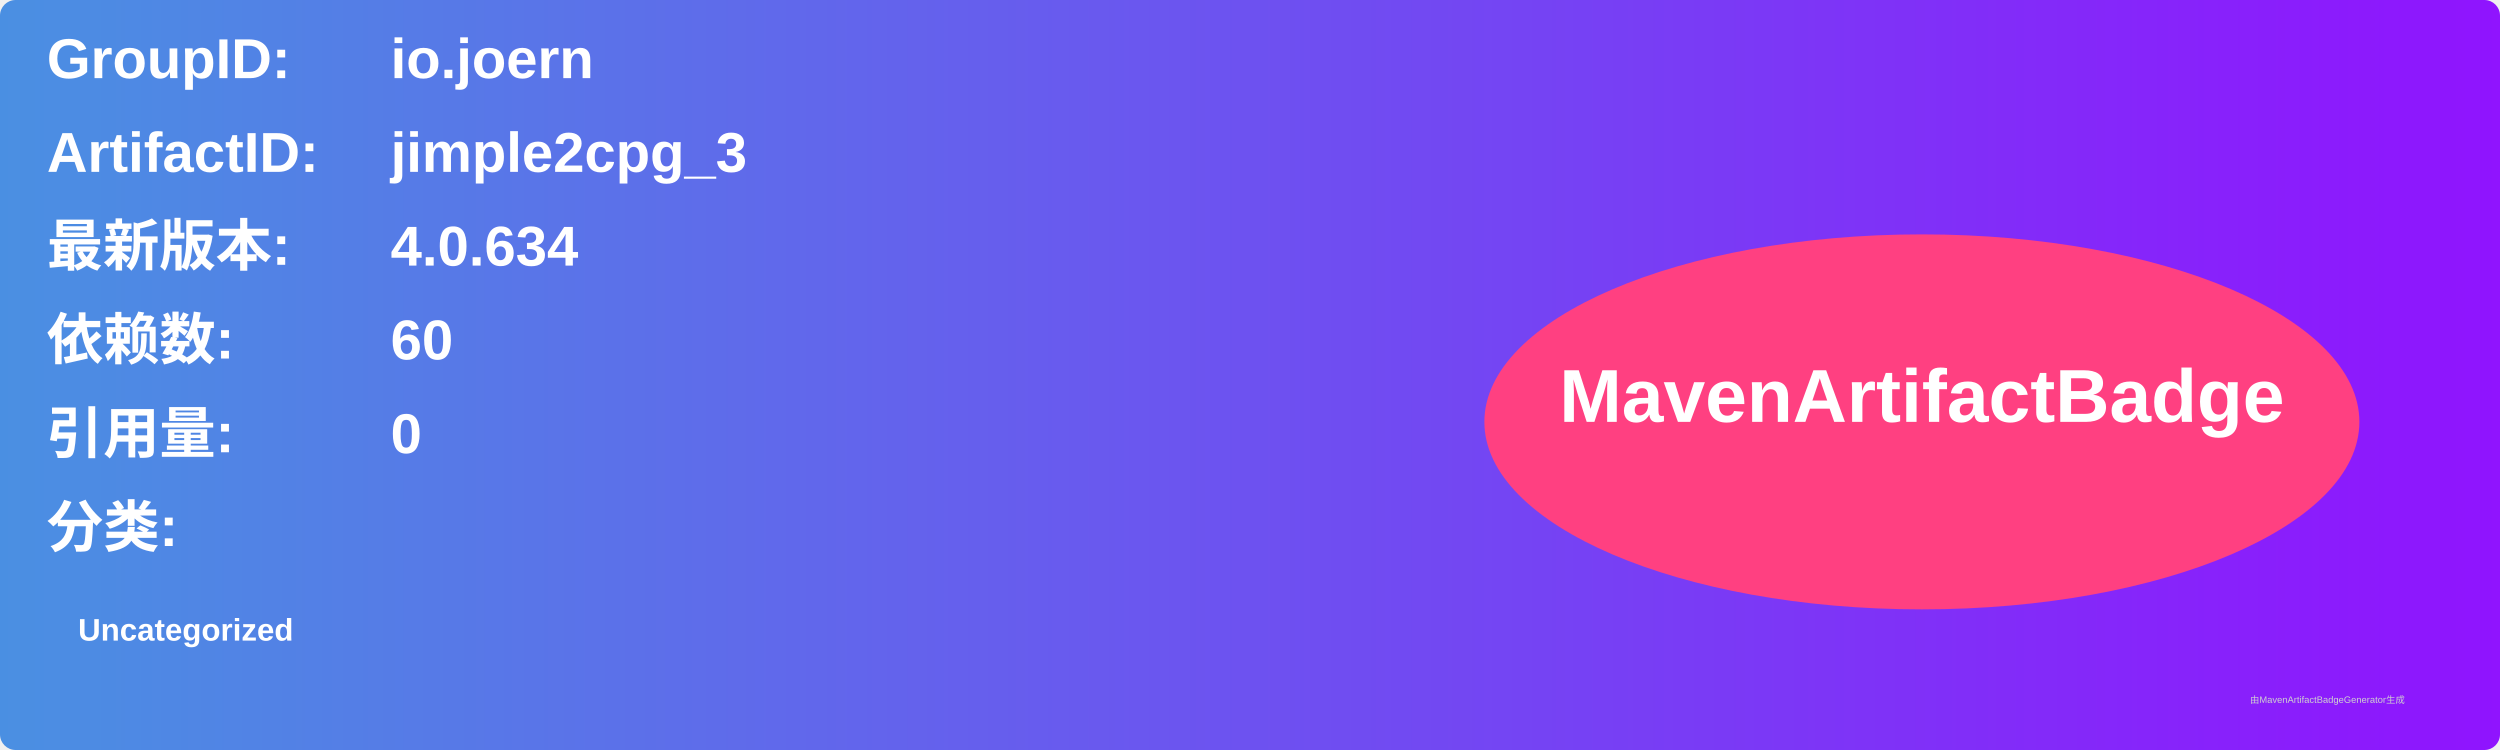
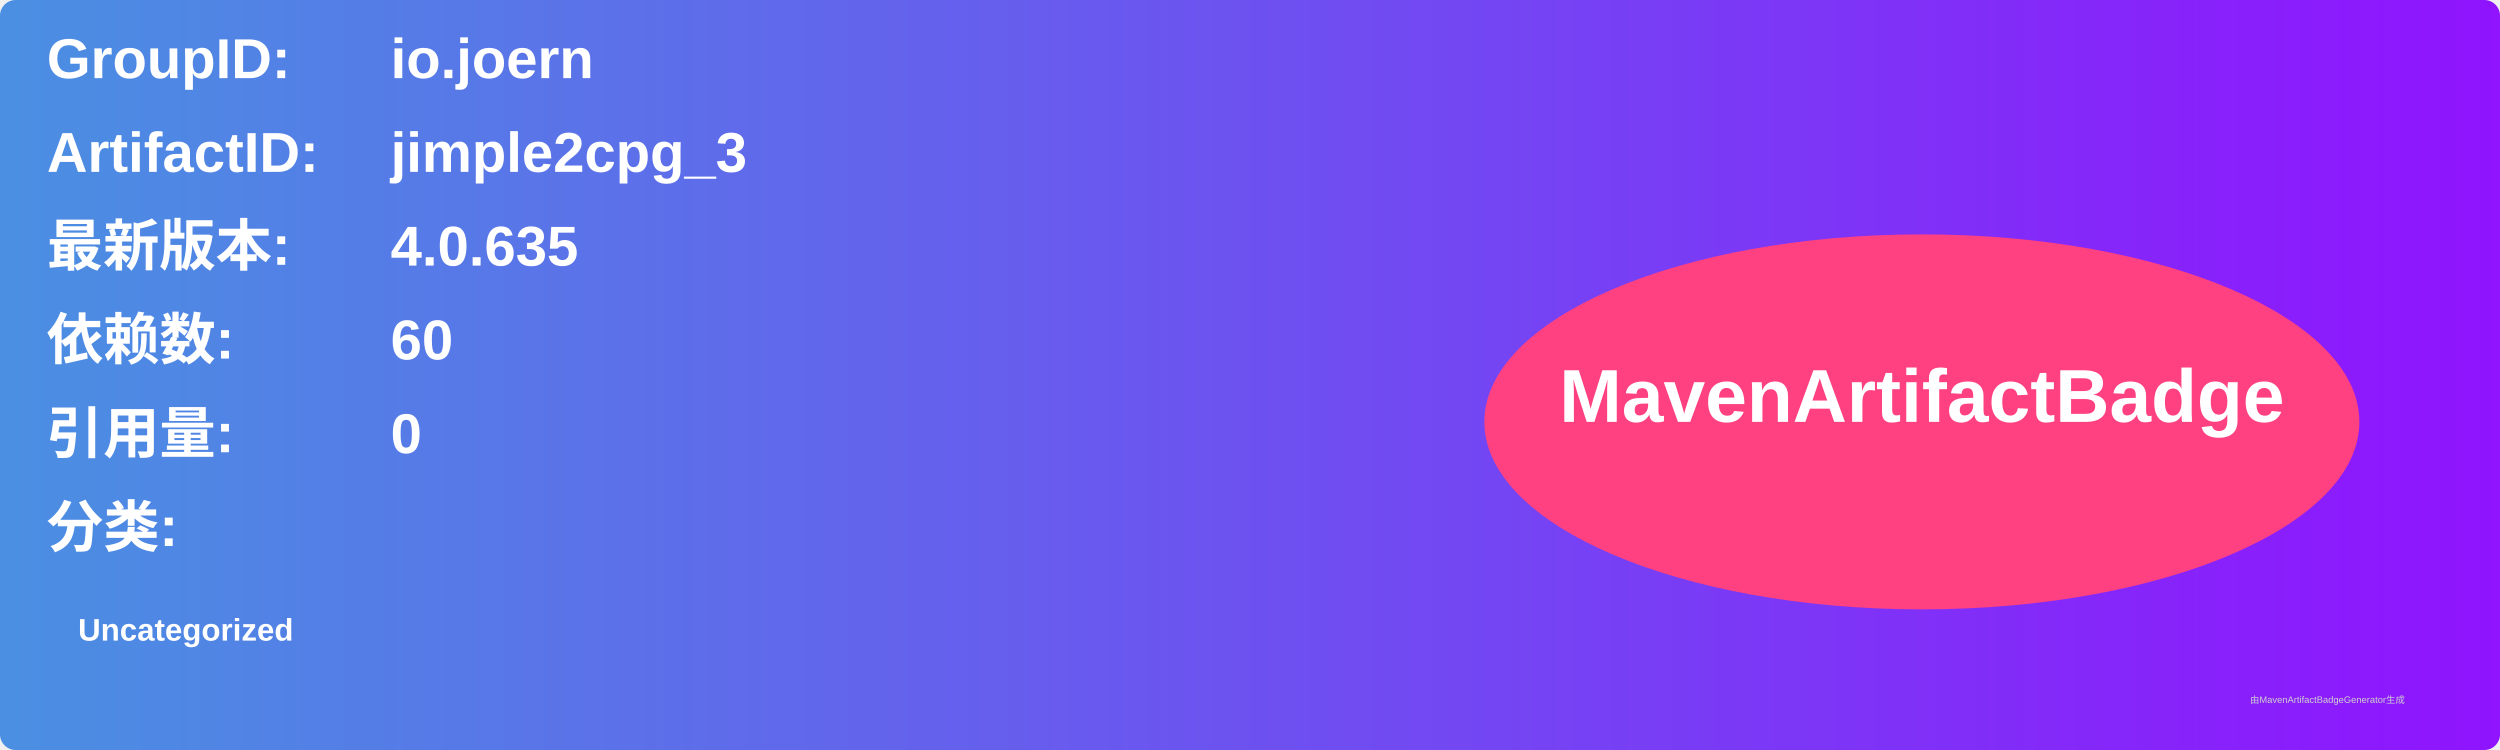
<svg xmlns="http://www.w3.org/2000/svg" width="800" height="240" viewBox="0 0 800 240">
  <linearGradient id="grad" x1="0%" y1="0%" x2="100%" y2="0%">
    <stop offset="0%" stop-color="#4a90e2" />
    <stop offset="100%" stop-color="#9013fe" />
  </linearGradient>
  <rect width="100%" height="100%" rx="5" ry="5" fill="url(#grad)" />
  <g transform="translate(15, 15)">
    <text x="0" y="10" font-family="Arial" font-size="18" fill="white" font-weight="bold" width="260">GroupID:</text>
    <text x="110" y="10" font-family="Arial" font-size="18" fill="white" font-weight="bold" width="460">io.joern</text>
    <text x="0" y="40" font-family="Arial" font-size="18" fill="white" font-weight="bold" width="260">ArtifactID:</text>
    <text x="110" y="40" font-family="Arial" font-size="18" fill="white" font-weight="bold" width="460">jimple2cpg_3</text>
    <text x="0" y="70" font-family="Arial" font-size="18" fill="white" font-weight="bold">最新版本:</text>
    <text x="110" y="70" font-family="Arial" font-size="18" fill="white" font-weight="bold">
-       <tspan font-weight="bold">4.0.634</tspan>
+       <tspan font-weight="bold">4.0.635</tspan>
    </text>
    <text x="0" y="100" font-family="Arial" font-size="18" fill="white" font-weight="bold">依赖数: </text>
    <text x="110" y="100" font-family="Arial" font-size="18" fill="white">
      <tspan font-weight="bold">60</tspan>
    </text>
    <text x="0" y="130" font-family="Arial" font-size="18" fill="white" font-weight="bold">引用量: </text>
    <text x="110" y="130" font-family="Arial" font-size="18" fill="white">
      <tspan font-weight="bold">0</tspan>
    </text>
    <text x="0" y="160" font-family="Arial" font-size="18" fill="white" font-weight="bold">分类:</text>
    <text x="10" y="190" font-family="Arial" font-size="10" fill="white">
      <tspan font-weight="bold">Uncategorized</tspan>
    </text>
    <ellipse cx="600" cy="120" rx="140" ry="60" fill="#ff4081" />
    <text x="600" y="120" text-anchor="middle" font-family="Arial" font-size="24" fill="white" font-weight="bold">MavenArtifactBadge</text>
  </g>
  <text x="720" y="225" font-family="Arial" font-size="3" fill="#d0d0d0">由MavenArtifactBadgeGenerator生成</text>
</svg>
